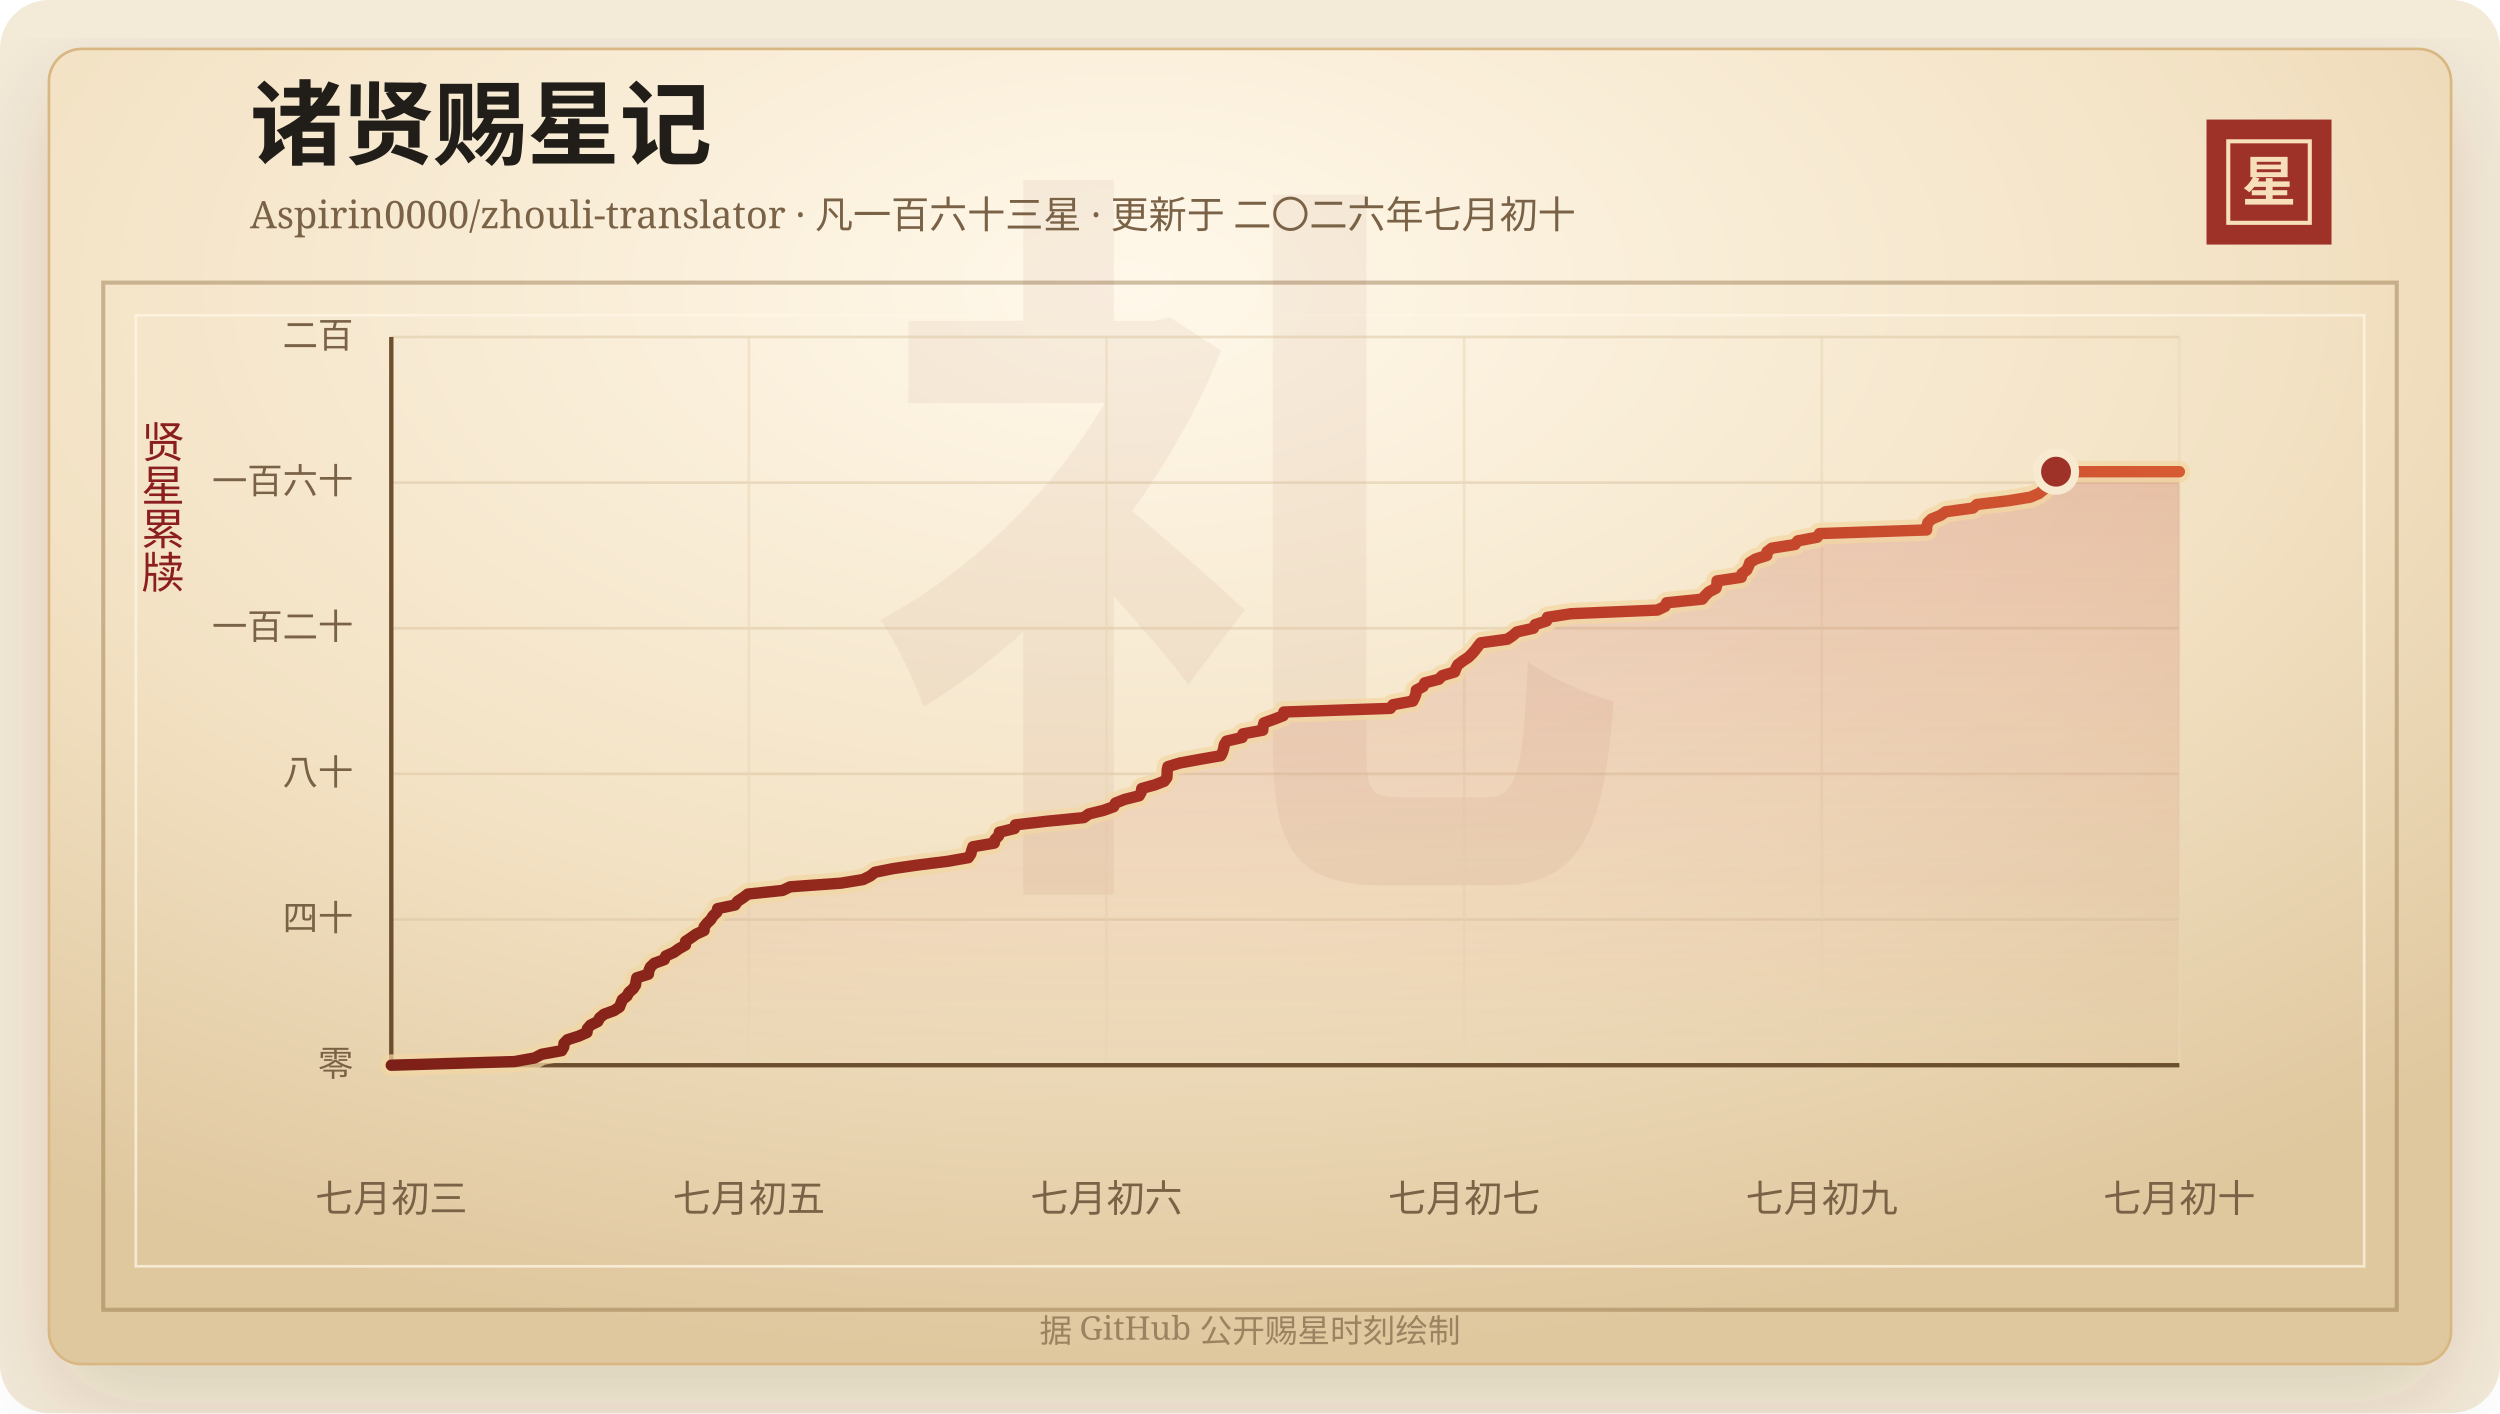
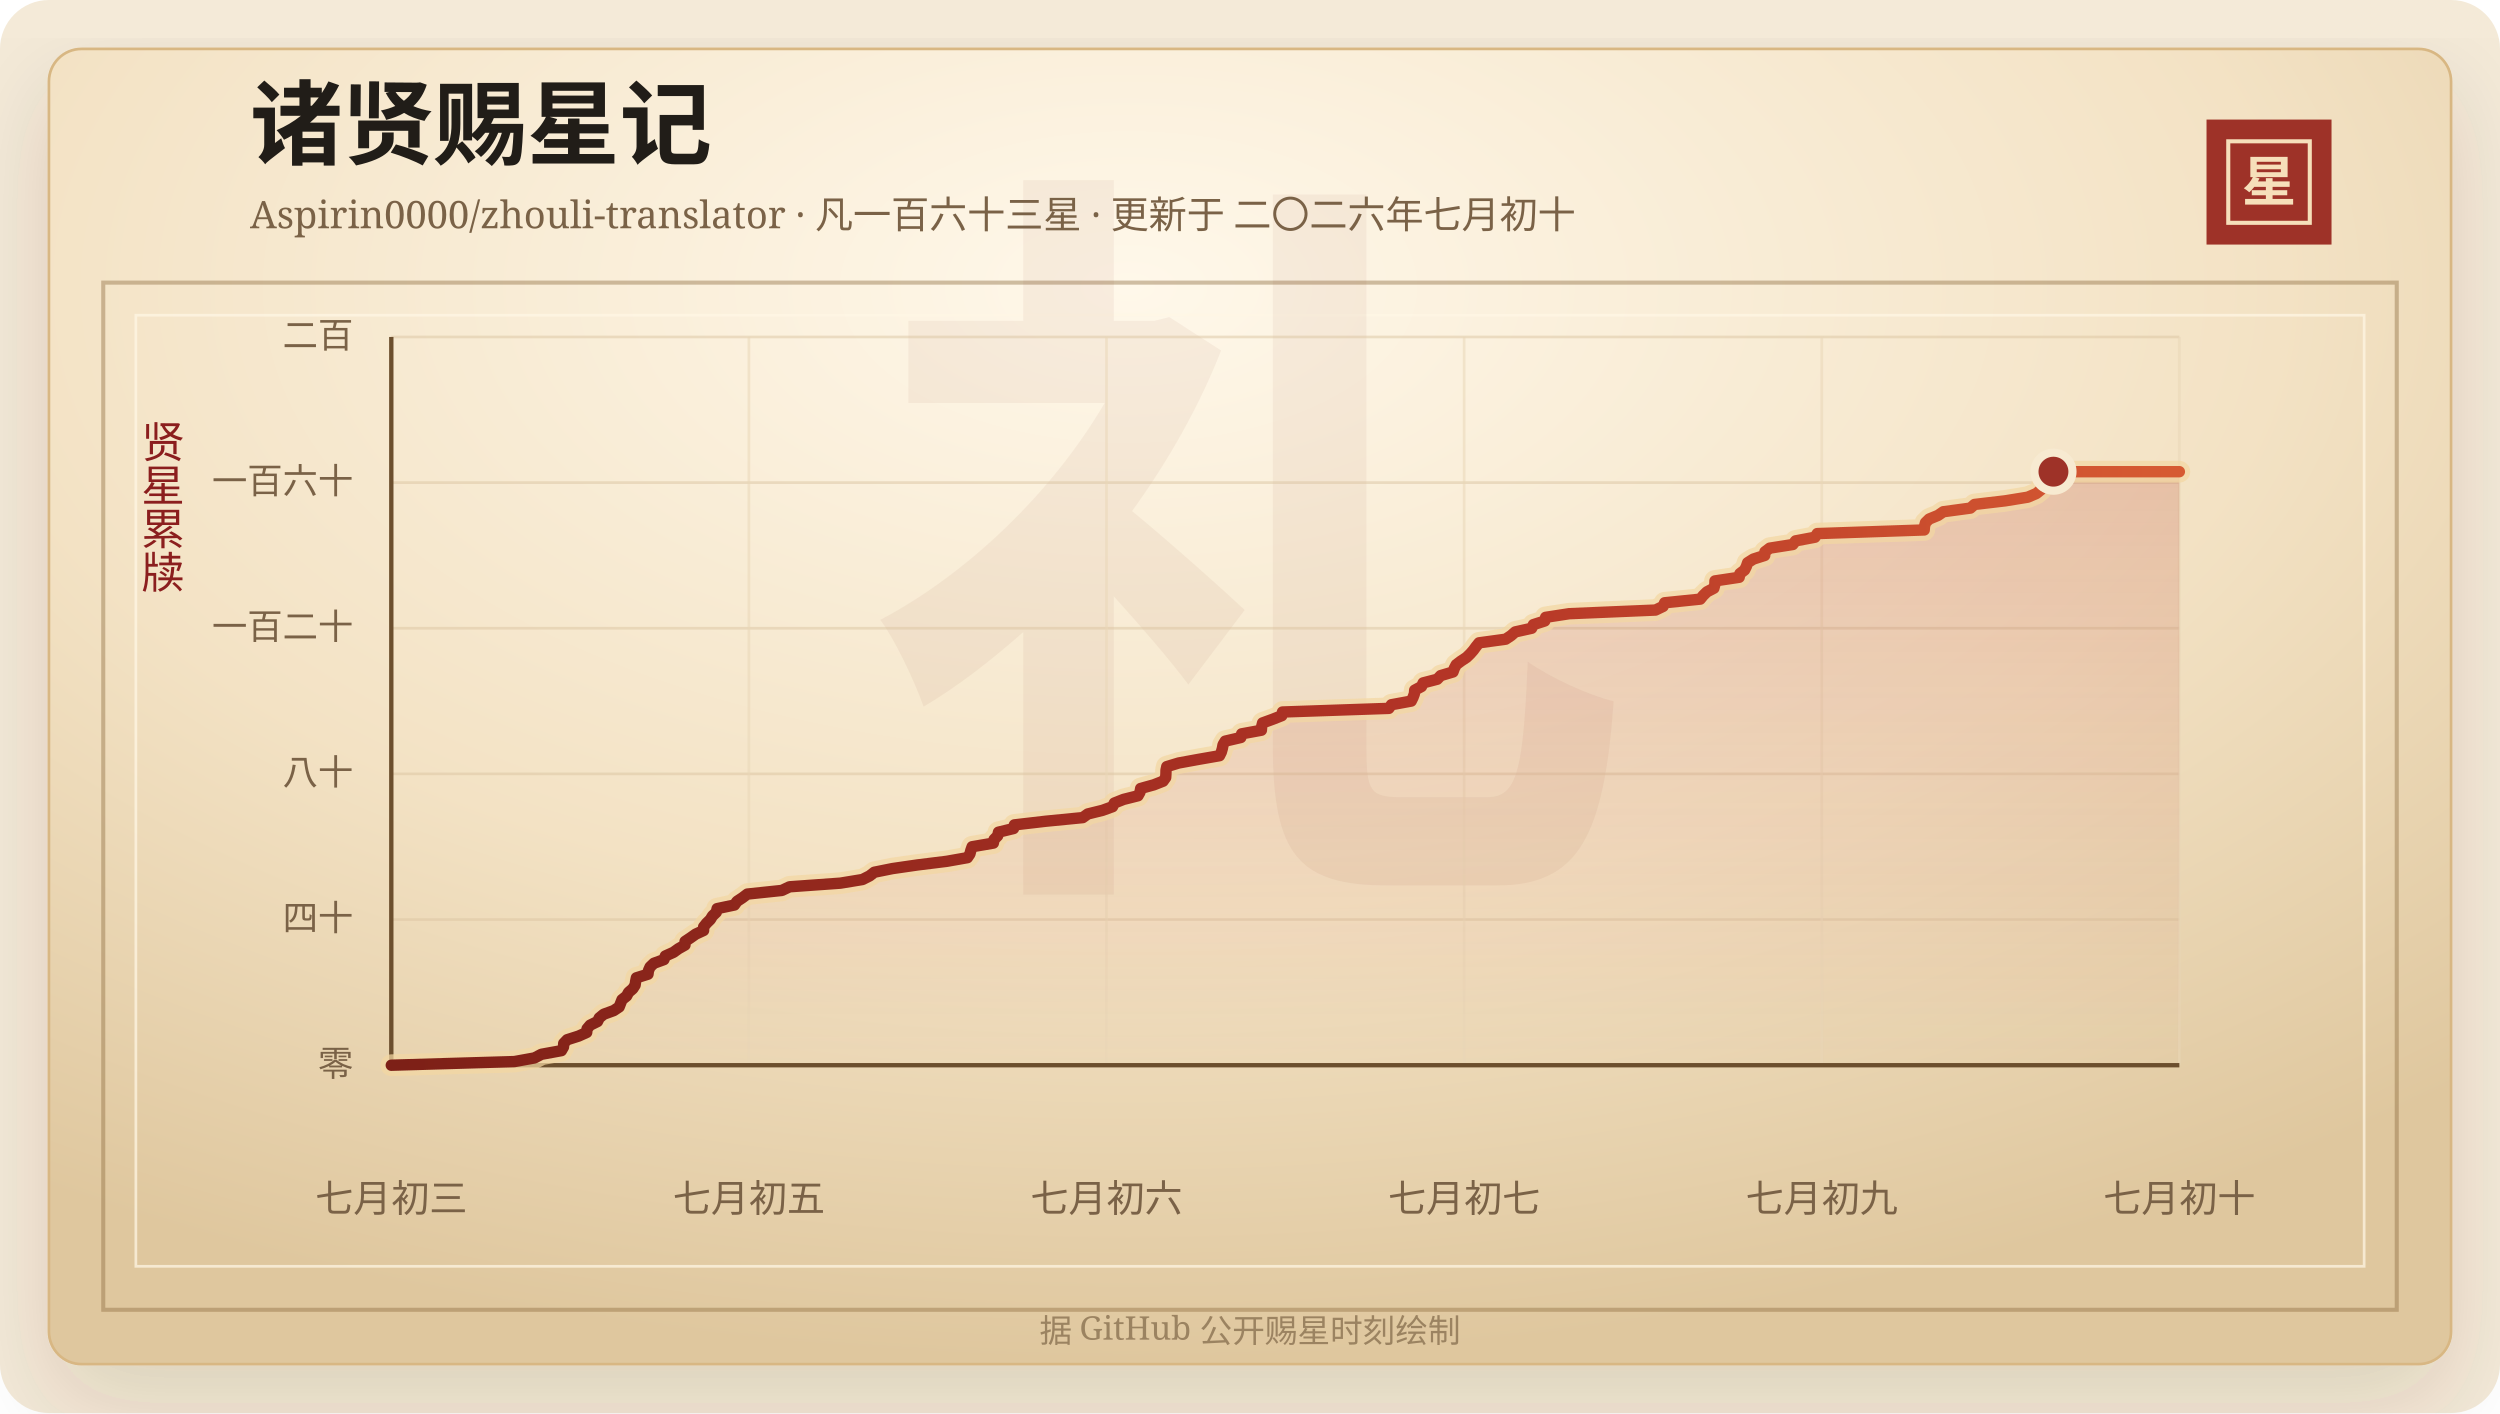
<svg xmlns="http://www.w3.org/2000/svg" width="920" height="520" viewBox="0 0 920 520" role="img" aria-labelledby="title desc">
  <defs>
    <linearGradient id="line" x1="0" x2="1" y1="0" y2="0">
      <stop offset="0%" stop-color="#7d2017" />
      <stop offset="58%" stop-color="#b33426" />
      <stop offset="100%" stop-color="#d65a32" />
    </linearGradient>
    <linearGradient id="area" x1="0" x2="0" y1="0" y2="1">
      <stop offset="0%" stop-color="#b33426" stop-opacity="0.2" />
      <stop offset="100%" stop-color="#b33426" stop-opacity="0" />
    </linearGradient>
    <radialGradient id="paper" cx="45%" cy="18%" r="82%">
      <stop offset="0%" stop-color="#fff8ea" />
      <stop offset="58%" stop-color="#f3e2c4" />
      <stop offset="100%" stop-color="#dfc79e" />
    </radialGradient>
    <filter id="shadow" x="-20%" y="-20%" width="140%" height="140%">
      <feDropShadow dx="0" dy="14" stdDeviation="18" flood-color="#3b2a20" flood-opacity="0.14" />
    </filter>
  </defs>
  <rect width="920" height="520" rx="18" fill="#f4ead8" />
  <rect x="18" y="18" width="884" height="484" rx="12" fill="url(#paper)" stroke="#d8b783" filter="url(#shadow)" />
  <rect x="38" y="104" width="844" height="378" fill="none" stroke="#8c6b3f" stroke-opacity="0.42" stroke-width="1.5" />
  <rect x="50" y="116" width="820" height="350" fill="none" stroke="#fff7e5" stroke-opacity="0.72" />
  <text x="460" y="304" text-anchor="middle" fill="#8c342a" fill-opacity="0.06" font-family="Songti SC, STSong, SimSun, serif" font-size="280" font-weight="700">礼</text>
  <text x="92" y="58" fill="#211d18" font-family="Songti SC, STSong, SimSun, serif" font-size="34" font-weight="700">诸贤赐星记</text>
  <text x="92" y="84" fill="#7a6247" font-family="Songti SC, STSong, SimSun, serif" font-size="14.0">Aspirin0000/zhouli-translator · 凡一百六十三星 · 更新于 二〇二六年七月初十</text>
  <rect x="812" y="44" width="46" height="46" fill="#9e3228" />
  <rect x="820" y="52" width="30" height="30" fill="none" stroke="#f6dfba" stroke-width="1.5" />
  <text x="835" y="74" text-anchor="middle" fill="#f6dfba" font-family="Songti SC, STSong, SimSun, serif" font-size="20" font-weight="700">星</text>
  <text x="60" y="166" text-anchor="middle" fill="#8b1e1e" font-family="Songti SC, STSong, SimSun, serif" font-size="16" writing-mode="vertical-rl">贤星累牍</text>
  <line x1="144" y1="392.00" x2="802" y2="392.00" stroke="#d9c29e" stroke-opacity="0.48" />
  <text x="130" y="396.00" text-anchor="end" fill="#7a6247" font-family="Songti SC, STSong, SimSun, serif" font-size="13">零</text>
  <line x1="144" y1="338.40" x2="802" y2="338.40" stroke="#d9c29e" stroke-opacity="0.48" />
  <text x="130" y="342.40" text-anchor="end" fill="#7a6247" font-family="Songti SC, STSong, SimSun, serif" font-size="13">四十</text>
  <line x1="144" y1="284.80" x2="802" y2="284.80" stroke="#d9c29e" stroke-opacity="0.48" />
  <text x="130" y="288.80" text-anchor="end" fill="#7a6247" font-family="Songti SC, STSong, SimSun, serif" font-size="13">八十</text>
  <line x1="144" y1="231.20" x2="802" y2="231.20" stroke="#d9c29e" stroke-opacity="0.48" />
  <text x="130" y="235.20" text-anchor="end" fill="#7a6247" font-family="Songti SC, STSong, SimSun, serif" font-size="13">一百二十</text>
  <line x1="144" y1="177.60" x2="802" y2="177.60" stroke="#d9c29e" stroke-opacity="0.48" />
  <text x="130" y="181.60" text-anchor="end" fill="#7a6247" font-family="Songti SC, STSong, SimSun, serif" font-size="13">一百六十</text>
  <line x1="144" y1="124.00" x2="802" y2="124.00" stroke="#d9c29e" stroke-opacity="0.48" />
  <text x="130" y="128.00" text-anchor="end" fill="#7a6247" font-family="Songti SC, STSong, SimSun, serif" font-size="13">二百</text>
  <line x1="144.00" y1="124" x2="144.00" y2="392" stroke="#ead6b7" stroke-opacity="0.54" />
  <text x="144.00" y="446" text-anchor="middle" fill="#7a6247" font-family="Songti SC, STSong, SimSun, serif" font-size="14">七月初三</text>
  <line x1="275.60" y1="124" x2="275.60" y2="392" stroke="#ead6b7" stroke-opacity="0.54" />
  <text x="275.60" y="446" text-anchor="middle" fill="#7a6247" font-family="Songti SC, STSong, SimSun, serif" font-size="14">七月初五</text>
  <line x1="407.20" y1="124" x2="407.20" y2="392" stroke="#ead6b7" stroke-opacity="0.54" />
  <text x="407.20" y="446" text-anchor="middle" fill="#7a6247" font-family="Songti SC, STSong, SimSun, serif" font-size="14">七月初六</text>
  <line x1="538.80" y1="124" x2="538.80" y2="392" stroke="#ead6b7" stroke-opacity="0.54" />
  <text x="538.80" y="446" text-anchor="middle" fill="#7a6247" font-family="Songti SC, STSong, SimSun, serif" font-size="14">七月初七</text>
  <line x1="670.40" y1="124" x2="670.40" y2="392" stroke="#ead6b7" stroke-opacity="0.54" />
  <text x="670.40" y="446" text-anchor="middle" fill="#7a6247" font-family="Songti SC, STSong, SimSun, serif" font-size="14">七月初九</text>
  <line x1="802.00" y1="124" x2="802.00" y2="392" stroke="#ead6b7" stroke-opacity="0.54" />
  <text x="802.00" y="446" text-anchor="middle" fill="#7a6247" font-family="Songti SC, STSong, SimSun, serif" font-size="14">七月初十</text>
  <line x1="144" y1="392" x2="802" y2="392" stroke="#6c4f2e" stroke-width="1.6" />
  <line x1="144" y1="124" x2="144" y2="392" stroke="#6c4f2e" stroke-width="1.6" />
-   <polygon points="144.00,392.00 144.00,392.00 189.38,390.66 196.76,389.32 199.32,387.98 206.69,386.64 207.45,385.30 207.55,383.96 208.83,382.62 213.02,381.28 216.01,379.94 216.15,378.60 217.29,377.26 219.99,375.92 220.66,374.58 222.29,373.24 225.97,371.90 227.98,370.56 228.50,369.22 229.03,367.88 230.72,366.54 231.44,365.20 233.00,363.86 233.86,362.52 234.05,361.18 234.33,359.84 238.60,358.50 238.79,357.16 239.39,355.82 240.80,354.48 244.47,353.14 245.01,351.80 247.99,350.46 249.86,349.12 252.24,347.78 252.28,346.44 254.30,345.10 256.19,343.76 259.10,342.42 259.12,341.08 260.19,339.74 261.56,338.40 262.38,337.06 263.78,335.72 264.09,334.38 270.47,333.04 271.42,331.70 273.45,330.36 275.22,329.02 287.97,327.68 290.78,326.34 309.52,325.00 317.66,323.66 320.30,322.32 322.02,320.98 328.69,319.64 337.93,318.30 348.75,316.96 356.34,315.62 357.25,314.28 357.60,312.94 358.07,311.60 365.89,310.26 366.18,308.92 367.48,307.58 367.79,306.24 373.33,304.90 373.64,303.56 385.15,302.22 398.84,300.88 400.70,299.54 406.14,298.20 409.83,296.86 410.50,295.52 413.88,294.18 419.21,292.84 419.96,291.50 420.19,290.16 425.03,288.82 428.45,287.48 429.41,286.14 429.50,284.80 429.53,283.46 429.81,282.12 434.22,280.78 441.56,279.44 449.25,278.10 449.92,276.76 450.31,275.42 450.55,274.08 451.36,272.74 457.11,271.40 457.41,270.06 464.69,268.72 464.79,267.38 465.13,266.04 468.81,264.70 472.22,263.36 472.46,262.02 511.66,260.68 512.61,259.34 519.91,258.00 520.57,256.66 521.08,255.32 521.20,253.98 523.70,252.64 524.32,251.30 529.50,249.96 530.78,248.62 535.31,247.28 535.79,245.94 536.50,244.60 538.28,243.26 540.32,241.92 541.69,240.58 542.86,239.24 543.85,237.90 544.92,236.56 554.73,235.22 556.73,233.88 558.26,232.54 564.30,231.20 564.94,229.86 569.13,228.52 569.45,227.18 578.15,225.84 609.94,224.50 612.73,223.16 613.32,221.82 626.44,220.48 627.53,219.14 628.90,217.80 631.46,216.46 631.82,215.12 631.87,213.78 640.79,212.44 641.05,211.10 642.78,209.76 643.45,208.42 643.90,207.08 646.02,205.74 650.20,204.40 650.28,203.06 652.05,201.72 660.54,200.38 661.58,199.04 668.71,197.70 669.58,196.36 708.99,195.02 709.09,193.68 709.46,192.34 710.83,191.00 714.09,189.66 716.03,188.32 726.01,186.98 727.52,185.64 738.87,184.30 747.14,182.96 750.30,181.62 751.98,180.28 752.26,178.94 753.67,177.60 755.18,176.26 755.79,174.92 756.62,173.58 802.00,173.58 802.00,392.00" fill="url(#area)" />
-   <polyline points="144.00,392.00 189.38,390.66 196.76,389.32 199.32,387.98 206.69,386.64 207.45,385.30 207.55,383.96 208.83,382.62 213.02,381.28 216.01,379.94 216.15,378.60 217.29,377.26 219.99,375.92 220.66,374.58 222.29,373.24 225.97,371.90 227.98,370.56 228.50,369.22 229.03,367.88 230.72,366.54 231.44,365.20 233.00,363.86 233.86,362.52 234.05,361.18 234.33,359.84 238.60,358.50 238.79,357.16 239.39,355.82 240.80,354.48 244.47,353.14 245.01,351.80 247.99,350.46 249.86,349.12 252.24,347.78 252.28,346.44 254.30,345.10 256.19,343.76 259.10,342.42 259.12,341.08 260.19,339.74 261.56,338.40 262.38,337.06 263.78,335.72 264.09,334.38 270.47,333.04 271.42,331.70 273.45,330.36 275.22,329.02 287.97,327.68 290.78,326.34 309.52,325.00 317.66,323.66 320.30,322.32 322.02,320.98 328.69,319.64 337.93,318.30 348.75,316.96 356.34,315.62 357.25,314.28 357.60,312.94 358.07,311.60 365.89,310.26 366.18,308.92 367.48,307.58 367.79,306.24 373.33,304.90 373.64,303.56 385.15,302.22 398.84,300.88 400.70,299.54 406.14,298.20 409.83,296.86 410.50,295.52 413.88,294.18 419.21,292.84 419.96,291.50 420.19,290.16 425.03,288.82 428.45,287.48 429.41,286.14 429.50,284.80 429.53,283.46 429.81,282.12 434.22,280.78 441.56,279.44 449.25,278.10 449.92,276.76 450.31,275.42 450.55,274.08 451.36,272.74 457.11,271.40 457.41,270.06 464.69,268.72 464.79,267.38 465.13,266.04 468.81,264.70 472.22,263.36 472.46,262.02 511.66,260.68 512.61,259.34 519.91,258.00 520.57,256.66 521.08,255.32 521.20,253.98 523.70,252.64 524.32,251.30 529.50,249.96 530.78,248.62 535.31,247.28 535.79,245.94 536.50,244.60 538.28,243.26 540.32,241.92 541.69,240.58 542.86,239.24 543.85,237.90 544.92,236.56 554.73,235.22 556.73,233.88 558.26,232.54 564.30,231.20 564.94,229.86 569.13,228.52 569.45,227.18 578.15,225.84 609.94,224.50 612.73,223.16 613.32,221.82 626.44,220.48 627.53,219.14 628.90,217.80 631.46,216.46 631.82,215.12 631.87,213.78 640.79,212.44 641.05,211.10 642.78,209.76 643.45,208.42 643.90,207.08 646.02,205.74 650.20,204.40 650.28,203.06 652.05,201.72 660.54,200.38 661.58,199.04 668.71,197.70 669.58,196.36 708.99,195.02 709.09,193.68 709.46,192.34 710.83,191.00 714.09,189.66 716.03,188.32 726.01,186.98 727.52,185.64 738.87,184.30 747.14,182.96 750.30,181.62 751.98,180.28 752.26,178.94 753.67,177.60 755.18,176.26 755.79,174.92 756.62,173.58 802.00,173.58" fill="none" stroke="#f3d7a2" stroke-width="8" stroke-linecap="round" stroke-linejoin="round" opacity="0.72" />
-   <polyline points="144.00,392.00 189.38,390.66 196.76,389.32 199.32,387.98 206.69,386.64 207.45,385.30 207.55,383.96 208.83,382.62 213.02,381.28 216.01,379.94 216.15,378.60 217.29,377.26 219.99,375.92 220.66,374.58 222.29,373.24 225.97,371.90 227.98,370.56 228.50,369.22 229.03,367.88 230.72,366.54 231.44,365.20 233.00,363.86 233.86,362.52 234.05,361.18 234.33,359.84 238.60,358.50 238.79,357.16 239.39,355.82 240.80,354.48 244.47,353.14 245.01,351.80 247.99,350.46 249.86,349.12 252.24,347.78 252.28,346.44 254.30,345.10 256.19,343.76 259.10,342.42 259.12,341.08 260.19,339.74 261.56,338.40 262.38,337.06 263.78,335.72 264.09,334.38 270.47,333.04 271.42,331.70 273.45,330.36 275.22,329.02 287.97,327.68 290.78,326.34 309.52,325.00 317.66,323.66 320.30,322.32 322.02,320.98 328.69,319.64 337.93,318.30 348.75,316.96 356.34,315.62 357.25,314.28 357.60,312.94 358.07,311.60 365.89,310.26 366.18,308.92 367.48,307.58 367.79,306.24 373.33,304.90 373.64,303.56 385.15,302.22 398.84,300.88 400.70,299.54 406.14,298.20 409.83,296.86 410.50,295.52 413.88,294.18 419.21,292.84 419.96,291.50 420.19,290.16 425.03,288.82 428.45,287.48 429.41,286.14 429.50,284.80 429.53,283.46 429.81,282.12 434.22,280.78 441.56,279.44 449.25,278.10 449.92,276.76 450.31,275.42 450.55,274.08 451.36,272.74 457.11,271.40 457.41,270.06 464.69,268.72 464.79,267.38 465.13,266.04 468.81,264.70 472.22,263.36 472.46,262.02 511.66,260.68 512.61,259.34 519.91,258.00 520.57,256.66 521.08,255.32 521.20,253.98 523.70,252.64 524.32,251.30 529.50,249.96 530.78,248.62 535.31,247.28 535.79,245.94 536.50,244.60 538.28,243.26 540.32,241.92 541.69,240.58 542.86,239.24 543.85,237.90 544.92,236.56 554.73,235.22 556.73,233.88 558.26,232.54 564.30,231.20 564.94,229.86 569.13,228.52 569.45,227.18 578.15,225.84 609.94,224.50 612.73,223.16 613.32,221.82 626.44,220.48 627.53,219.14 628.90,217.80 631.46,216.46 631.82,215.12 631.87,213.78 640.79,212.44 641.05,211.10 642.78,209.76 643.45,208.42 643.90,207.08 646.02,205.74 650.20,204.40 650.28,203.06 652.05,201.72 660.54,200.38 661.58,199.04 668.71,197.70 669.58,196.36 708.99,195.02 709.09,193.68 709.46,192.34 710.83,191.00 714.09,189.66 716.03,188.32 726.01,186.98 727.52,185.64 738.87,184.30 747.14,182.96 750.30,181.62 751.98,180.28 752.26,178.94 753.67,177.60 755.18,176.26 755.79,174.92 756.62,173.58 802.00,173.58" fill="none" stroke="url(#line)" stroke-width="4.2" stroke-linecap="round" stroke-linejoin="round" />
-   <circle cx="756.62" cy="173.58" r="7" fill="#9e3228" stroke="#f7ead1" stroke-width="3" />
+   <polygon points="144.00,392.00 144.00,392.00 189.31,390.66 196.68,389.32 199.24,387.98 206.59,386.64 207.36,385.30 207.45,383.96 208.73,382.62 212.92,381.28 215.90,379.94 216.04,378.60 217.17,377.26 219.88,375.92 220.54,374.58 222.17,373.24 225.85,371.90 227.85,370.56 228.37,369.22 228.90,367.88 230.59,366.54 231.30,365.20 232.86,363.86 233.72,362.52 233.91,361.18 234.19,359.84 238.46,358.50 238.64,357.16 239.24,355.82 240.65,354.48 244.32,353.14 244.85,351.80 247.82,350.46 249.69,349.12 252.07,347.78 252.11,346.44 254.12,345.10 256.02,343.76 258.92,342.42 258.94,341.08 260.01,339.74 261.38,338.40 262.20,337.06 263.59,335.72 263.90,334.38 270.27,333.04 271.22,331.70 273.25,330.36 275.02,329.02 287.74,327.68 290.55,326.34 309.26,325.00 317.39,323.66 320.03,322.32 321.75,320.98 328.40,319.64 337.63,318.30 348.43,316.96 356.01,315.62 356.92,314.28 357.27,312.94 357.74,311.60 365.55,310.26 365.83,308.92 367.14,307.58 367.44,306.24 372.98,304.90 373.29,303.56 384.78,302.22 398.45,300.88 400.30,299.54 405.73,298.20 409.42,296.86 410.08,295.52 413.46,294.18 418.78,292.84 419.53,291.50 419.76,290.16 424.60,288.82 428.01,287.48 428.97,286.14 429.06,284.80 429.09,283.46 429.37,282.12 433.77,280.78 441.10,279.44 448.78,278.10 449.45,276.76 449.83,275.42 450.08,274.08 450.88,272.74 456.62,271.40 456.92,270.06 464.19,268.72 464.29,267.38 464.63,266.04 468.31,264.70 471.71,263.36 471.95,262.02 511.09,260.68 512.04,259.34 519.33,258.00 519.99,256.66 520.49,255.32 520.61,253.98 523.11,252.64 523.73,251.30 528.90,249.96 530.18,248.62 534.70,247.28 535.19,245.94 535.89,244.60 537.67,243.26 539.70,241.92 541.07,240.58 542.24,239.24 543.22,237.90 544.30,236.56 554.09,235.22 556.09,233.88 557.62,232.54 563.65,231.20 564.29,229.86 568.47,228.52 568.79,227.18 577.48,225.84 609.22,224.50 612.01,223.16 612.59,221.82 625.69,220.48 626.78,219.14 628.15,217.80 630.71,216.46 631.06,215.12 631.11,213.78 640.02,212.44 640.28,211.10 642.01,209.76 642.67,208.42 643.12,207.08 645.24,205.74 649.41,204.40 649.50,203.06 651.26,201.72 659.74,200.38 660.78,199.04 667.90,197.70 668.76,196.36 708.11,195.02 708.22,193.68 708.58,192.34 709.95,191.00 713.21,189.66 715.14,188.32 725.10,186.98 726.62,185.64 737.95,184.30 746.21,182.96 749.36,181.62 751.03,180.28 751.32,178.94 752.72,177.60 754.23,176.26 754.84,174.92 755.67,173.58 802.00,173.58 802.00,392.00" fill="url(#area)" />
+   <polyline points="144.00,392.00 189.31,390.66 196.68,389.32 199.24,387.98 206.59,386.64 207.36,385.30 207.45,383.96 208.73,382.62 212.92,381.28 215.90,379.94 216.04,378.60 217.17,377.26 219.88,375.92 220.54,374.58 222.17,373.24 225.85,371.90 227.85,370.56 228.37,369.22 228.90,367.88 230.59,366.54 231.30,365.20 232.86,363.86 233.72,362.52 233.91,361.18 234.19,359.84 238.46,358.50 238.64,357.16 239.24,355.82 240.65,354.48 244.32,353.14 244.85,351.80 247.82,350.46 249.69,349.12 252.07,347.78 252.11,346.44 254.12,345.10 256.02,343.76 258.92,342.42 258.94,341.08 260.01,339.74 261.38,338.40 262.20,337.06 263.59,335.72 263.90,334.38 270.27,333.04 271.22,331.70 273.25,330.36 275.02,329.02 287.74,327.68 290.55,326.34 309.26,325.00 317.39,323.66 320.03,322.32 321.75,320.98 328.40,319.64 337.63,318.30 348.43,316.96 356.01,315.62 356.92,314.28 357.27,312.94 357.74,311.60 365.55,310.26 365.83,308.92 367.14,307.58 367.44,306.24 372.98,304.90 373.29,303.56 384.78,302.22 398.45,300.88 400.30,299.54 405.73,298.20 409.42,296.86 410.08,295.52 413.46,294.18 418.78,292.84 419.53,291.50 419.76,290.16 424.60,288.82 428.01,287.48 428.97,286.14 429.06,284.80 429.09,283.46 429.37,282.12 433.77,280.78 441.10,279.44 448.78,278.10 449.45,276.76 449.83,275.42 450.08,274.08 450.88,272.74 456.62,271.40 456.92,270.06 464.19,268.72 464.29,267.38 464.63,266.04 468.31,264.70 471.71,263.36 471.95,262.02 511.09,260.68 512.04,259.34 519.33,258.00 519.99,256.66 520.49,255.32 520.61,253.98 523.11,252.64 523.73,251.30 528.90,249.96 530.18,248.62 534.70,247.28 535.19,245.94 535.89,244.60 537.67,243.26 539.70,241.92 541.07,240.58 542.24,239.24 543.22,237.90 544.30,236.56 554.09,235.22 556.09,233.88 557.62,232.54 563.65,231.20 564.29,229.86 568.47,228.52 568.79,227.18 577.48,225.84 609.22,224.50 612.01,223.16 612.59,221.82 625.69,220.48 626.78,219.14 628.15,217.80 630.71,216.46 631.06,215.12 631.11,213.78 640.02,212.44 640.28,211.10 642.01,209.76 642.67,208.42 643.12,207.08 645.24,205.74 649.41,204.40 649.50,203.06 651.26,201.72 659.74,200.38 660.78,199.04 667.90,197.70 668.76,196.36 708.11,195.02 708.22,193.68 708.58,192.34 709.95,191.00 713.21,189.66 715.14,188.32 725.10,186.98 726.62,185.64 737.95,184.30 746.21,182.96 749.36,181.62 751.03,180.28 751.32,178.94 752.72,177.60 754.23,176.26 754.84,174.92 755.67,173.58 802.00,173.58" fill="none" stroke="#f3d7a2" stroke-width="8" stroke-linecap="round" stroke-linejoin="round" opacity="0.72" />
+   <polyline points="144.00,392.00 189.31,390.66 196.68,389.32 199.24,387.98 206.59,386.64 207.36,385.30 207.45,383.96 208.73,382.62 212.92,381.28 215.90,379.94 216.04,378.60 217.17,377.26 219.88,375.92 220.54,374.58 222.17,373.24 225.85,371.90 227.85,370.56 228.37,369.22 228.90,367.88 230.59,366.54 231.30,365.20 232.86,363.86 233.72,362.52 233.91,361.18 234.19,359.84 238.46,358.50 238.64,357.16 239.24,355.82 240.65,354.48 244.32,353.14 244.85,351.80 247.82,350.46 249.69,349.12 252.07,347.78 252.11,346.44 254.12,345.10 256.02,343.76 258.92,342.42 258.94,341.08 260.01,339.74 261.38,338.40 262.20,337.06 263.59,335.72 263.90,334.38 270.27,333.04 271.22,331.70 273.25,330.36 275.02,329.02 287.74,327.68 290.55,326.34 309.26,325.00 317.39,323.66 320.03,322.32 321.75,320.98 328.40,319.64 337.63,318.30 348.43,316.96 356.01,315.62 356.92,314.28 357.27,312.94 357.74,311.60 365.55,310.26 365.83,308.92 367.14,307.58 367.44,306.24 372.98,304.90 373.29,303.56 384.78,302.22 398.45,300.88 400.30,299.54 405.73,298.20 409.42,296.86 410.08,295.52 413.46,294.18 418.78,292.84 419.53,291.50 419.76,290.16 424.60,288.82 428.01,287.48 428.97,286.14 429.06,284.80 429.09,283.46 429.37,282.12 433.77,280.78 441.10,279.44 448.78,278.10 449.45,276.76 449.83,275.42 450.08,274.08 450.88,272.74 456.62,271.40 456.92,270.06 464.19,268.72 464.29,267.38 464.63,266.04 468.31,264.70 471.71,263.36 471.95,262.02 511.09,260.68 512.04,259.34 519.33,258.00 519.99,256.66 520.49,255.32 520.61,253.98 523.11,252.64 523.73,251.30 528.90,249.96 530.18,248.62 534.70,247.28 535.19,245.94 535.89,244.60 537.67,243.26 539.70,241.92 541.07,240.58 542.24,239.24 543.22,237.90 544.30,236.56 554.09,235.22 556.09,233.88 557.62,232.54 563.65,231.20 564.29,229.86 568.47,228.52 568.79,227.18 577.48,225.84 609.22,224.50 612.01,223.16 612.59,221.82 625.69,220.48 626.78,219.14 628.15,217.80 630.71,216.46 631.06,215.12 631.11,213.78 640.02,212.44 640.28,211.10 642.01,209.76 642.67,208.42 643.12,207.08 645.24,205.74 649.41,204.40 649.50,203.06 651.26,201.72 659.74,200.38 660.78,199.04 667.90,197.70 668.76,196.36 708.11,195.02 708.22,193.68 708.58,192.34 709.95,191.00 713.21,189.66 715.14,188.32 725.10,186.98 726.62,185.64 737.95,184.30 746.21,182.96 749.36,181.62 751.03,180.28 751.32,178.94 752.72,177.60 754.23,176.26 754.84,174.92 755.67,173.58 802.00,173.58" fill="none" stroke="url(#line)" stroke-width="4.2" stroke-linecap="round" stroke-linejoin="round" />
+   <circle cx="755.67" cy="173.58" r="7" fill="#9e3228" stroke="#f7ead1" stroke-width="3" />
  <text x="460" y="494" text-anchor="middle" fill="#9b8361" font-family="Songti SC, STSong, SimSun, serif" font-size="12">据 GitHub 公开赐星时刻绘制</text>
</svg>
